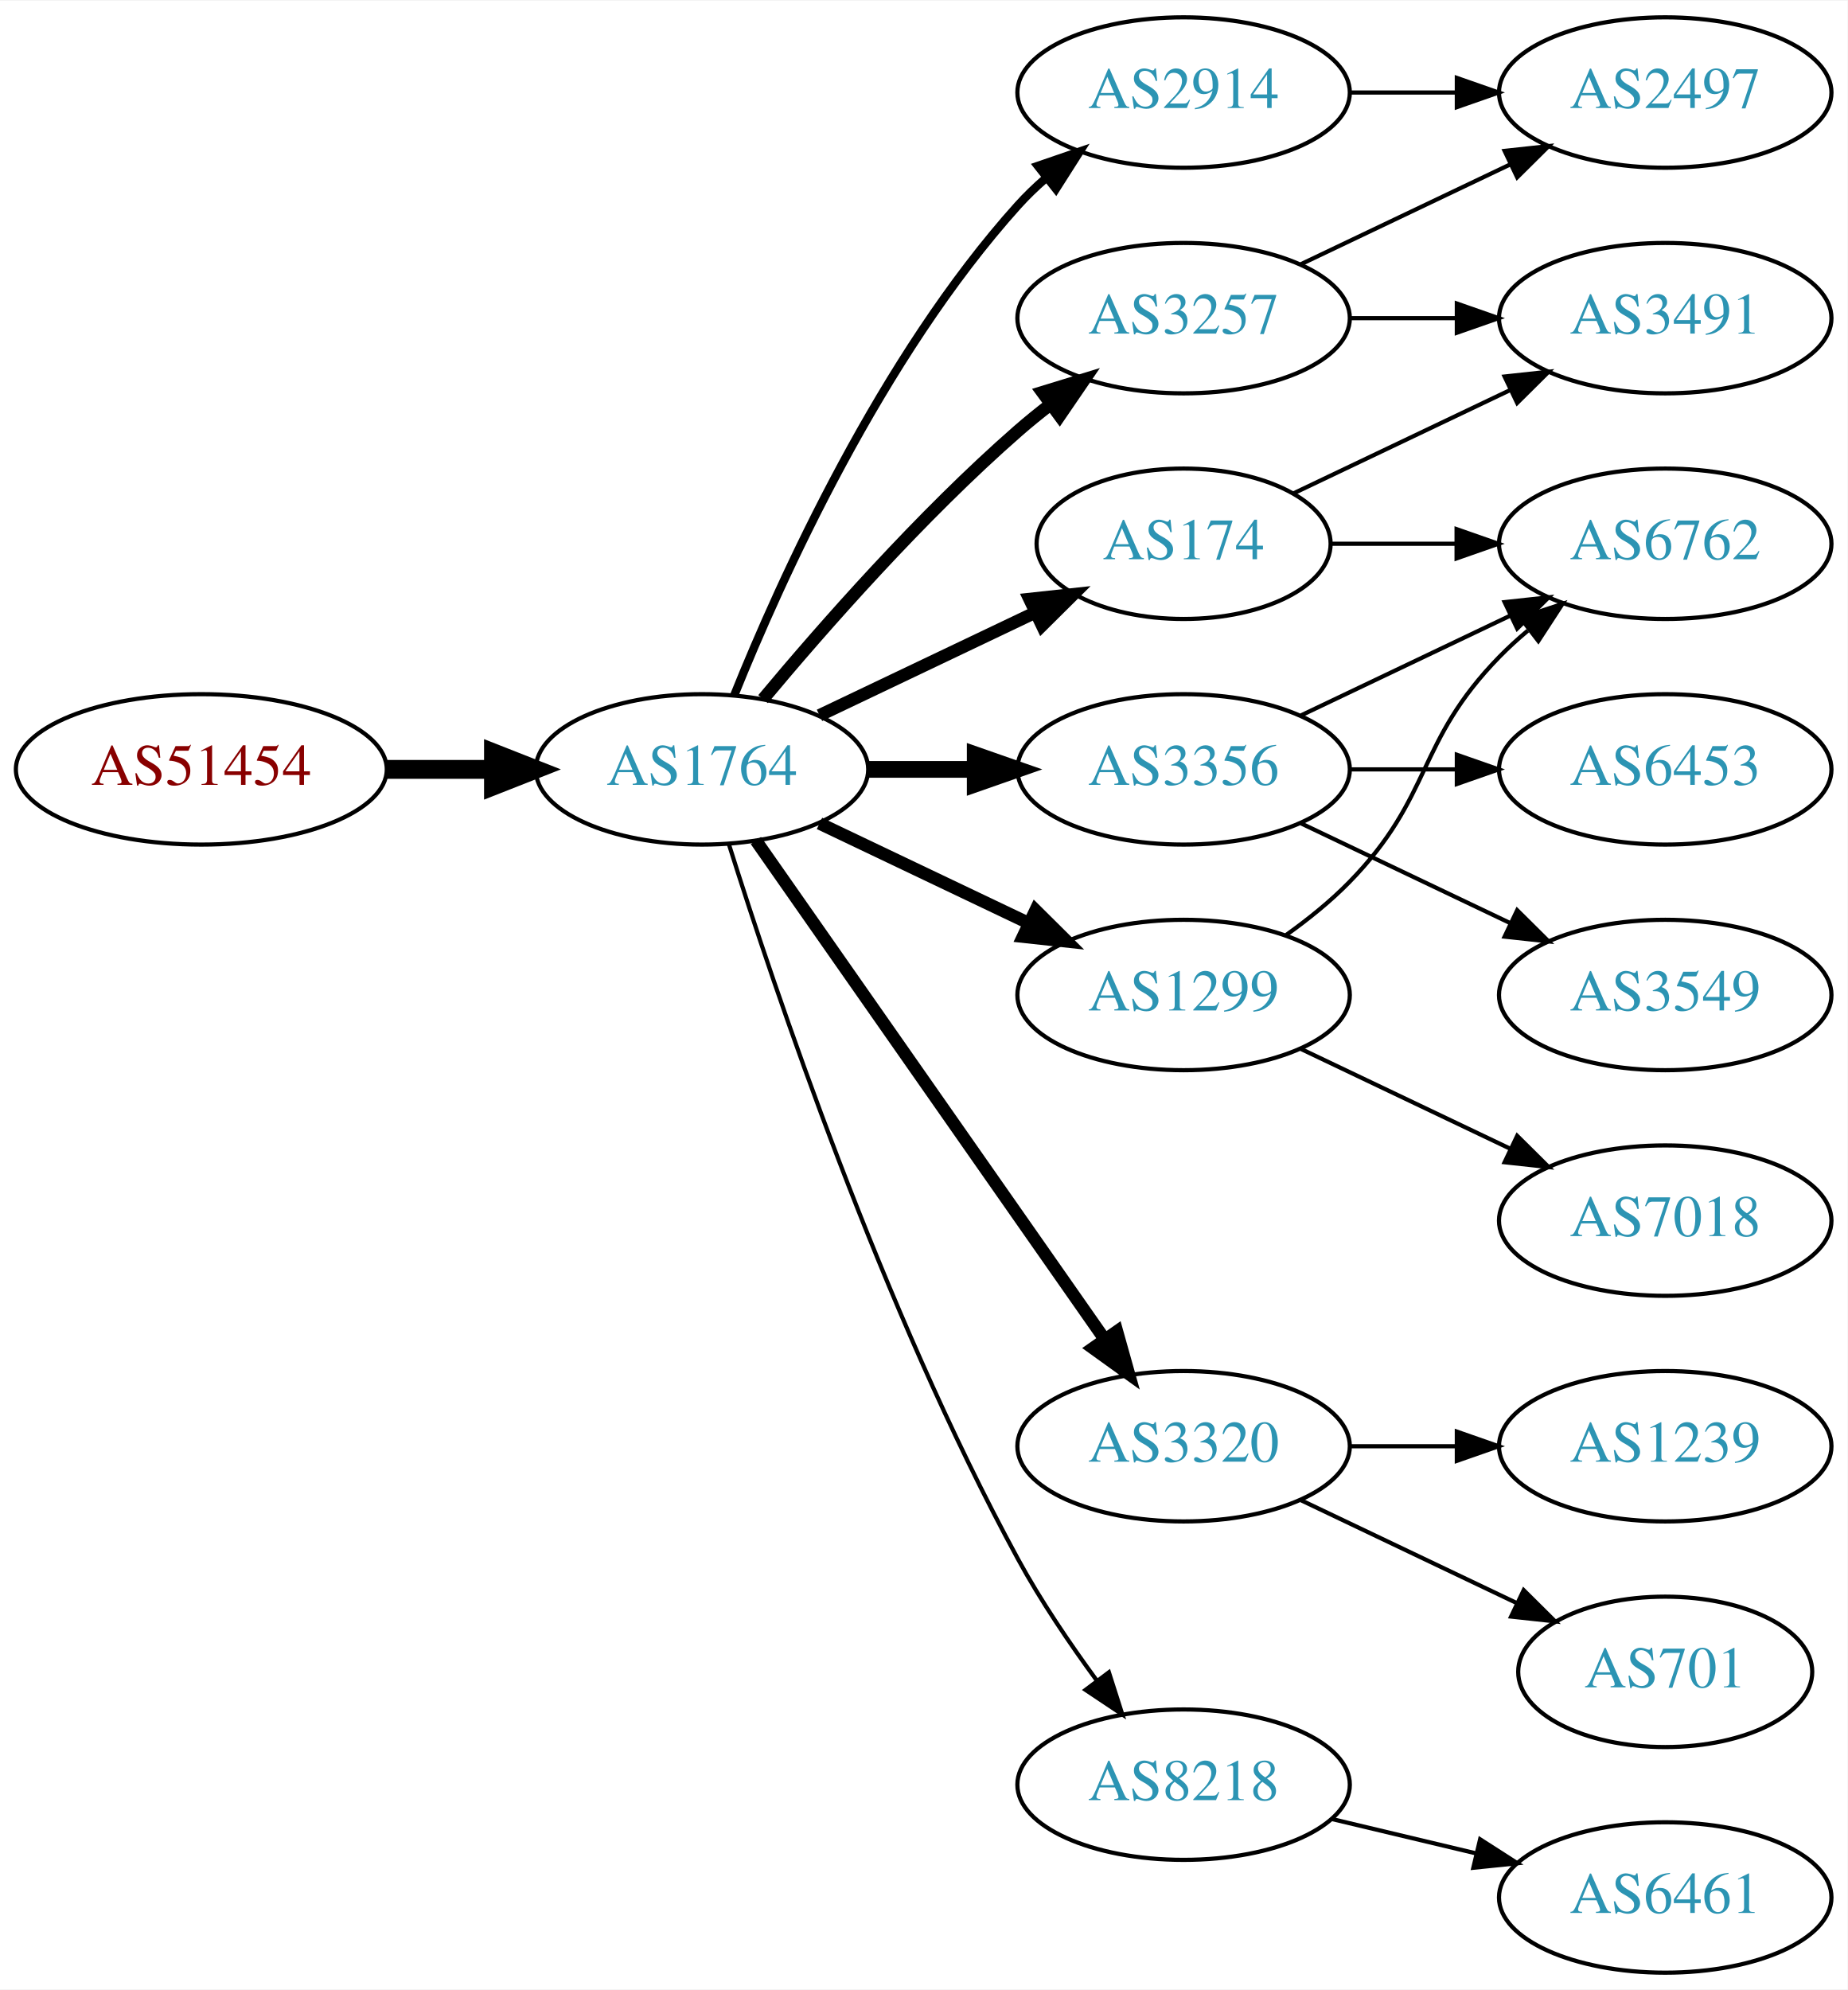
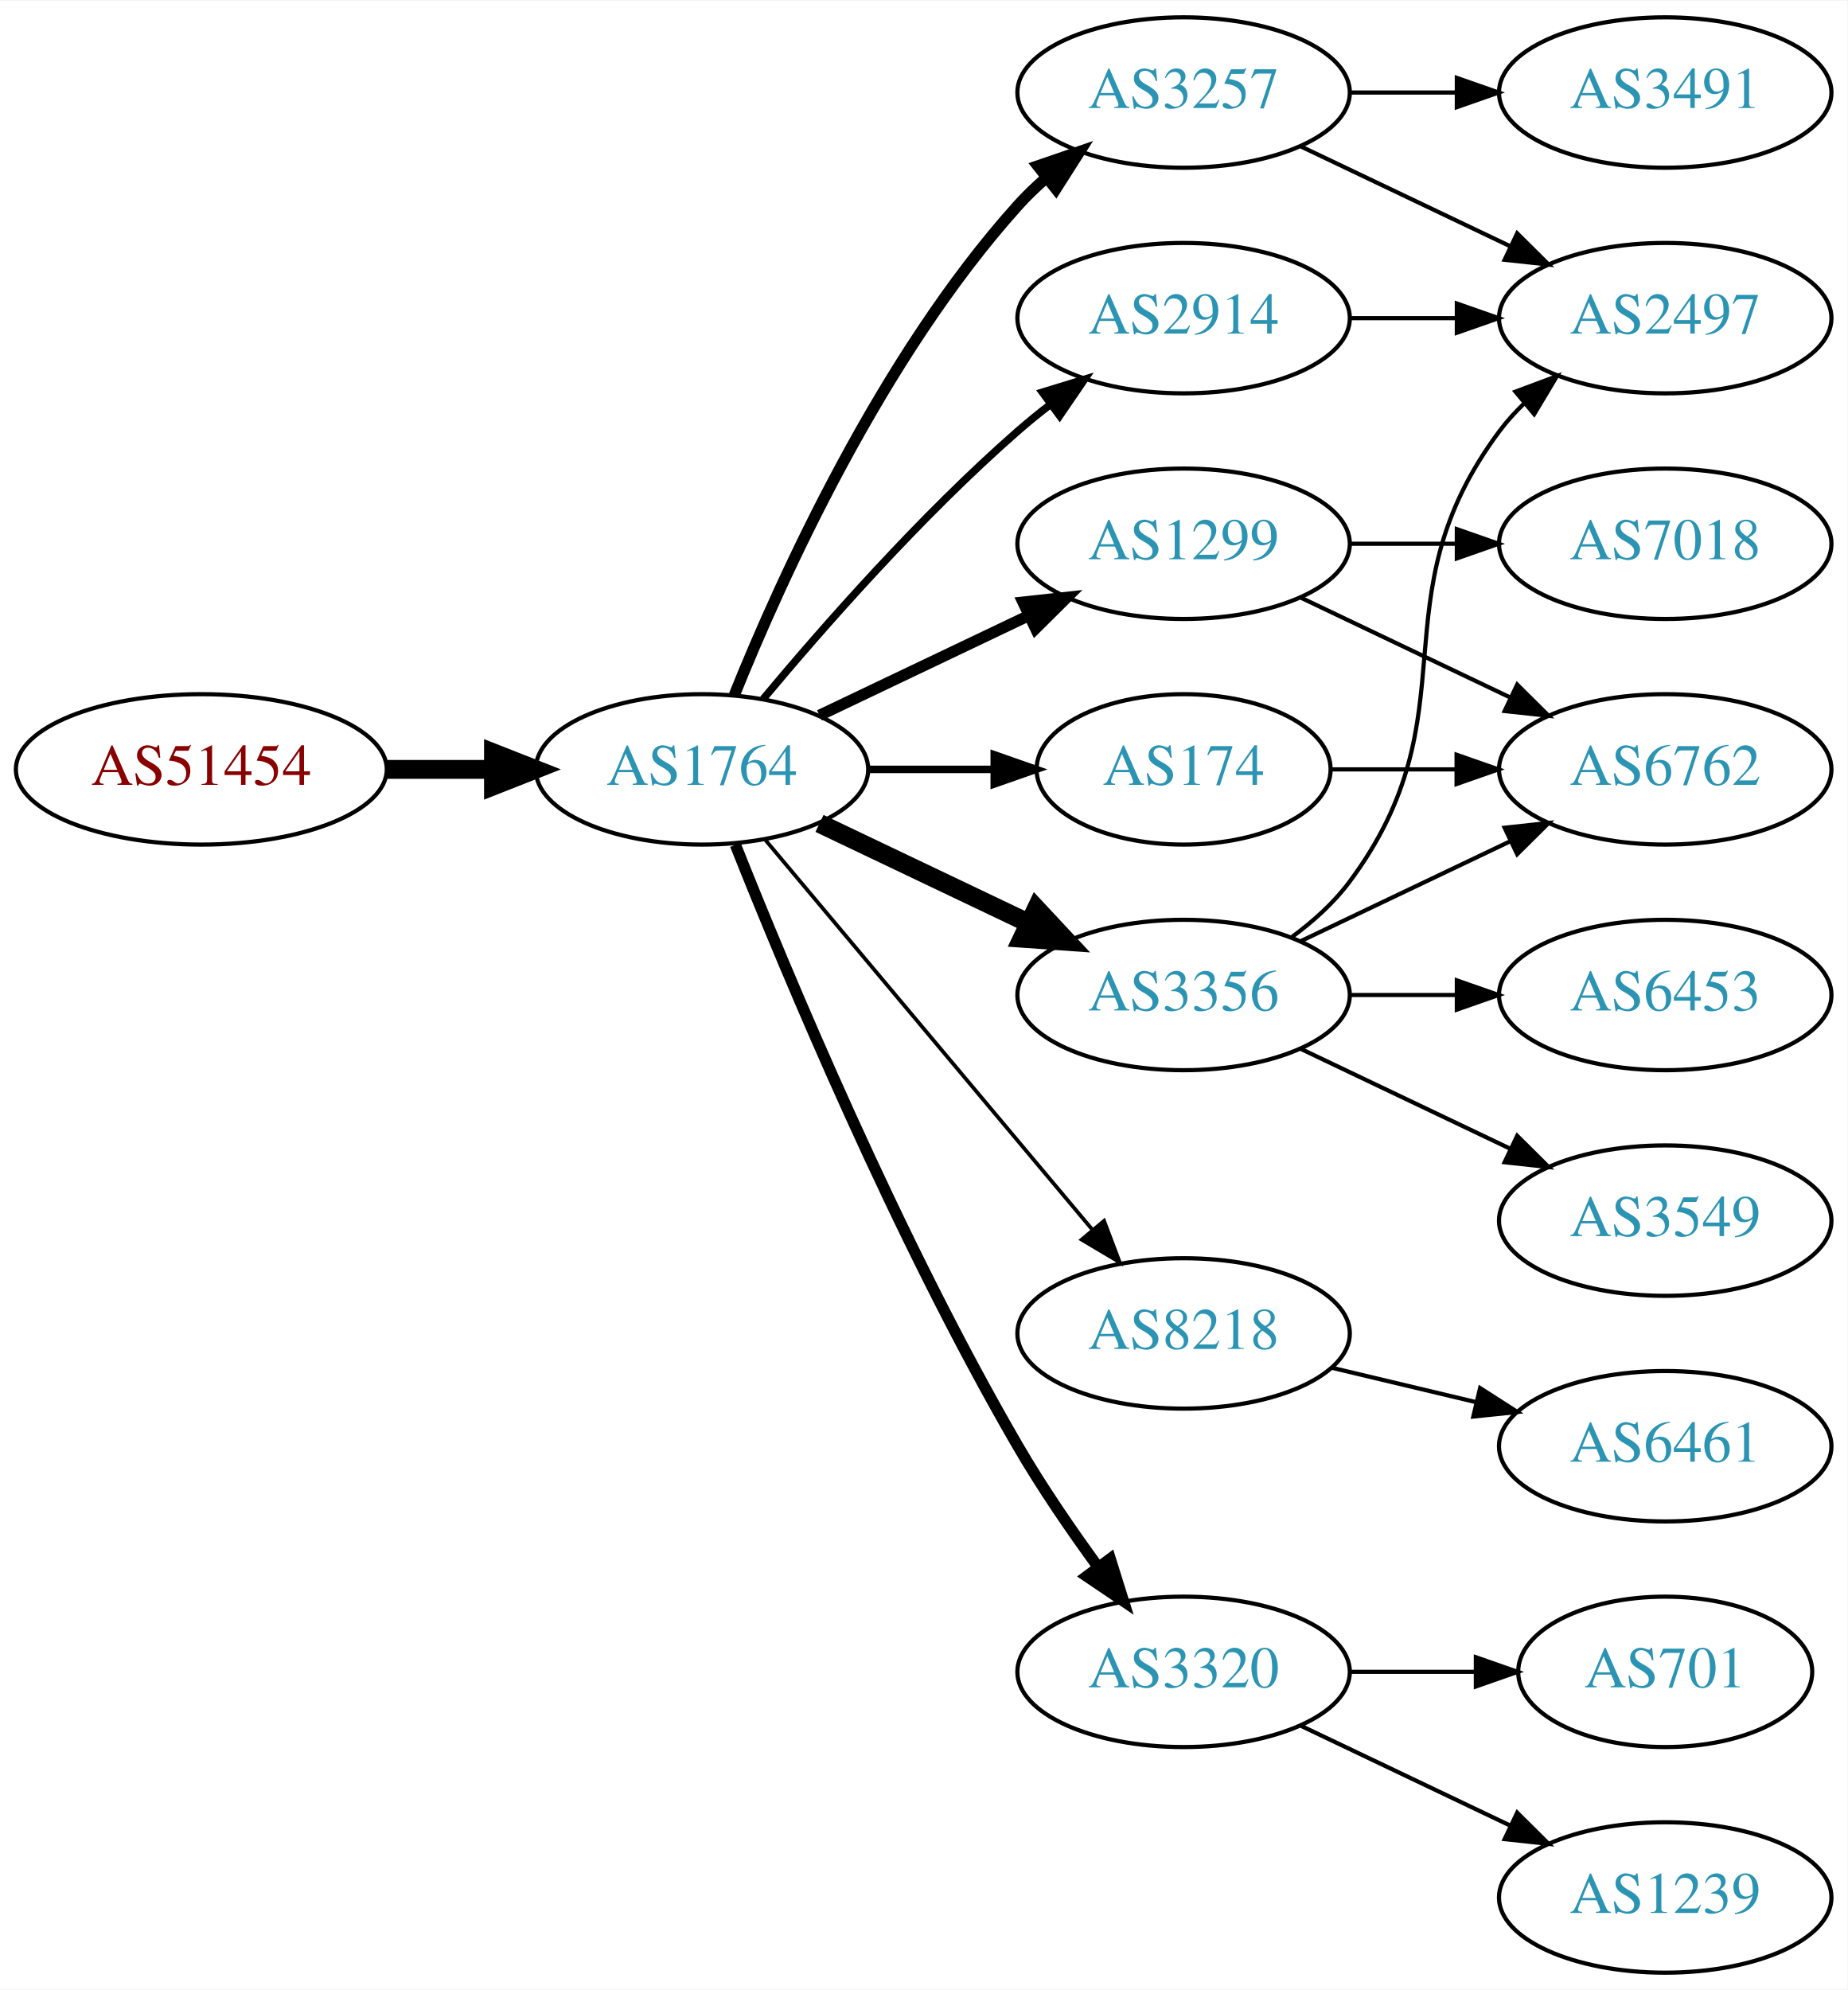
<svg xmlns="http://www.w3.org/2000/svg" xmlns:xlink="http://www.w3.org/1999/xlink" width="442pt" height="476pt" viewBox="0.00 0.00 442.27 476.00">
  <g id="graph0" class="graph" transform="scale(1 1) rotate(0) translate(4 472)">
    <polygon fill="white" stroke="none" points="-4,4 -4,-472 438.271,-472 438.271,4 -4,4" />
    <g id="node1" class="node">
      <g id="a_node1">
        <a xlink:href="/asn/51454" xlink:title="AS51454 ~ CRIF GmbH [AT]">
          <ellipse fill="#ffffff" stroke="black" cx="44.196" cy="-288" rx="44.393" ry="18" />
          <text text-anchor="middle" x="44.196" y="-284.3" font-family="Times,serif" font-size="14.00" fill="#880000">AS51454</text>
        </a>
      </g>
    </g>
    <g id="node2" class="node">
      <g id="a_node2">
        <a xlink:href="/asn/1764" xlink:title="AS1764 ~ NEXTLAYER-AS [AT]">
          <ellipse fill="#ffffff" stroke="black" cx="164.039" cy="-288" rx="39.794" ry="18" />
          <text text-anchor="middle" x="164.039" y="-284.3" font-family="Times,serif" font-size="14.00" fill="#2c94b3">AS1764</text>
        </a>
      </g>
    </g>
    <g id="edge1" class="edge">
      <path fill="none" stroke="black" stroke-width="4.5" d="M88.407,-288C96.72,-288 105.482,-288 113.965,-288" />
      <polygon fill="black" stroke="black" stroke-width="4.5" points="114.123,-291.938 124.123,-288 114.123,-284.063 114.123,-291.938" />
    </g>
    <g id="node3" class="node">
      <g id="a_node3">
        <a xlink:href="/asn/3257" xlink:title="AS3257 ~ GTT [DE]">
-           <ellipse fill="#ffffff" stroke="black" cx="279.332" cy="-396" rx="39.794" ry="18" />
-           <text text-anchor="middle" x="279.332" y="-392.3" font-family="Times,serif" font-size="14.00" fill="#2c94b3">AS3257</text>
+           <ellipse fill="#ffffff" stroke="black" cx="279.332" cy="-450" rx="39.794" ry="18" />
+           <text text-anchor="middle" x="279.332" y="-446.3" font-family="Times,serif" font-size="14.00" fill="#2c94b3">AS3257</text>
        </a>
      </g>
    </g>
    <g id="edge2" class="edge">
-       <path fill="none" stroke="black" stroke-width="3" d="M178.669,-304.817C192.951,-321.929 216.498,-348.745 239.685,-369 242.151,-371.154 244.789,-373.294 247.487,-375.372" />
-       <polygon fill="black" stroke="black" stroke-width="3" points="245.512,-378.264 255.641,-381.37 249.66,-372.625 245.512,-378.264" />
+       <path fill="none" stroke="black" stroke-width="2.7" d="M171.786,-305.787C182.837,-333.243 206.891,-386.578 239.685,-423 241.688,-425.224 243.906,-427.363 246.239,-429.397" />
+       <polygon fill="black" stroke="black" stroke-width="2.7" points="244.437,-432.433 254.458,-435.873 248.769,-426.935 244.437,-432.433" />
    </g>
    <g id="node4" class="node">
      <g id="a_node4">
-         <a xlink:href="/asn/174" xlink:title="AS174 ~ Cogent Communications [US]">
-           <ellipse fill="#ffffff" stroke="black" cx="279.332" cy="-342" rx="35.194" ry="18" />
-           <text text-anchor="middle" x="279.332" y="-338.3" font-family="Times,serif" font-size="14.00" fill="#2c94b3">AS174</text>
+         <a xlink:href="/asn/1299" xlink:title="AS1299 ~ Telia Carrier [EU]">
+           <ellipse fill="#ffffff" stroke="black" cx="279.332" cy="-342" rx="39.794" ry="18" />
+           <text text-anchor="middle" x="279.332" y="-338.3" font-family="Times,serif" font-size="14.00" fill="#2c94b3">AS1299</text>
        </a>
      </g>
    </g>
    <g id="edge3" class="edge">
-       <path fill="none" stroke="black" stroke-width="3" d="M192.175,-300.934C207.607,-308.29 227.092,-317.577 243.628,-325.459" />
-       <polygon fill="black" stroke="black" stroke-width="3" points="242.436,-328.768 252.969,-329.911 245.448,-322.449 242.436,-328.768" />
+       <path fill="none" stroke="black" stroke-width="2.7" d="M192.175,-300.934C207.169,-308.081 225.99,-317.052 242.213,-324.785" />
+       <polygon fill="black" stroke="black" stroke-width="2.7" points="240.884,-328.028 251.417,-329.171 243.895,-321.709 240.884,-328.028" />
    </g>
    <g id="node5" class="node">
      <g id="a_node5">
-         <a xlink:href="/asn/3356" xlink:title="AS3356 ~ Level 3 Parent, LLC [US]">
-           <ellipse fill="#ffffff" stroke="black" cx="279.332" cy="-288" rx="39.794" ry="18" />
-           <text text-anchor="middle" x="279.332" y="-284.3" font-family="Times,serif" font-size="14.00" fill="#2c94b3">AS3356</text>
+         <a xlink:href="/asn/2914" xlink:title="AS2914 ~ NTT America, Inc. [US]">
+           <ellipse fill="#ffffff" stroke="black" cx="279.332" cy="-396" rx="39.794" ry="18" />
+           <text text-anchor="middle" x="279.332" y="-392.3" font-family="Times,serif" font-size="14.00" fill="#2c94b3">AS2914</text>
        </a>
      </g>
    </g>
    <g id="edge4" class="edge">
-       <path fill="none" stroke="black" stroke-width="4" d="M203.711,-288C211.914,-288 220.678,-288 229.21,-288" />
-       <polygon fill="black" stroke="black" stroke-width="4" points="229.449,-291.5 239.449,-288 229.449,-284.5 229.449,-291.5" />
+       <path fill="none" stroke="black" stroke-width="1.8" d="M178.669,-304.817C192.951,-321.929 216.498,-348.745 239.685,-369 242.151,-371.154 244.789,-373.294 247.487,-375.372" />
+       <polygon fill="black" stroke="black" stroke-width="1.8" points="245.512,-378.264 255.641,-381.37 249.66,-372.625 245.512,-378.264" />
    </g>
    <g id="node6" class="node">
      <g id="a_node6">
-         <a xlink:href="/asn/3320" xlink:title="AS3320 ~ DTAG [DE]">
-           <ellipse fill="#ffffff" stroke="black" cx="279.332" cy="-126" rx="39.794" ry="18" />
-           <text text-anchor="middle" x="279.332" y="-122.3" font-family="Times,serif" font-size="14.00" fill="#2c94b3">AS3320</text>
+         <a xlink:href="/asn/174" xlink:title="AS174 ~ Cogent Communications [US]">
+           <ellipse fill="#ffffff" stroke="black" cx="279.332" cy="-288" rx="35.194" ry="18" />
+           <text text-anchor="middle" x="279.332" y="-284.3" font-family="Times,serif" font-size="14.00" fill="#2c94b3">AS174</text>
        </a>
      </g>
    </g>
    <g id="edge5" class="edge">
-       <path fill="none" stroke="black" stroke-width="3" d="M176.949,-270.969C196.871,-242.483 237.06,-185.015 260.41,-151.626" />
-       <polygon fill="black" stroke="black" stroke-width="3" points="263.377,-153.491 266.24,-143.29 257.641,-149.479 263.377,-153.491" />
+       <path fill="none" stroke="black" stroke-width="1.8" d="M203.711,-288C213.416,-288 223.907,-288 233.87,-288" />
+       <polygon fill="black" stroke="black" stroke-width="1.8" points="234.006,-291.5 244.006,-288 234.006,-284.5 234.006,-291.5" />
    </g>
    <g id="node7" class="node">
      <g id="a_node7">
-         <a xlink:href="/asn/1299" xlink:title="AS1299 ~ Telia Carrier [EU]">
-           <ellipse fill="#ffffff" stroke="black" cx="279.332" cy="-234" rx="39.794" ry="18" />
-           <text text-anchor="middle" x="279.332" y="-230.3" font-family="Times,serif" font-size="14.00" fill="#2c94b3">AS1299</text>
+         <a xlink:href="/asn/8218" xlink:title="AS8218 ~ legacy Neotelecoms [FR]">
+           <ellipse fill="#ffffff" stroke="black" cx="279.332" cy="-153" rx="39.794" ry="18" />
+           <text text-anchor="middle" x="279.332" y="-149.3" font-family="Times,serif" font-size="14.00" fill="#2c94b3">AS8218</text>
        </a>
      </g>
    </g>
    <g id="edge6" class="edge">
-       <path fill="none" stroke="black" stroke-width="3" d="M192.175,-275.066C207.169,-267.919 225.99,-258.948 242.213,-251.215" />
-       <polygon fill="black" stroke="black" stroke-width="3" points="243.895,-254.291 251.417,-246.829 240.884,-247.972 243.895,-254.291" />
+       <path fill="none" stroke="black" stroke-width="0.9" d="M179.158,-271.175C198.833,-247.731 234.637,-205.066 257.415,-177.924" />
+       <polygon fill="black" stroke="black" stroke-width="0.9" points="260.287,-179.947 264.034,-170.037 254.925,-175.447 260.287,-179.947" />
    </g>
    <g id="node8" class="node">
      <g id="a_node8">
-         <a xlink:href="/asn/2914" xlink:title="AS2914 ~ NTT America, Inc. [US]">
-           <ellipse fill="#ffffff" stroke="black" cx="279.332" cy="-450" rx="39.794" ry="18" />
-           <text text-anchor="middle" x="279.332" y="-446.3" font-family="Times,serif" font-size="14.00" fill="#2c94b3">AS2914</text>
+         <a xlink:href="/asn/3356" xlink:title="AS3356 ~ Level 3 Parent, LLC [US]">
+           <ellipse fill="#ffffff" stroke="black" cx="279.332" cy="-234" rx="39.794" ry="18" />
+           <text text-anchor="middle" x="279.332" y="-230.3" font-family="Times,serif" font-size="14.00" fill="#2c94b3">AS3356</text>
        </a>
      </g>
    </g>
    <g id="edge7" class="edge">
-       <path fill="none" stroke="black" stroke-width="2" d="M171.786,-305.787C182.837,-333.243 206.891,-386.578 239.685,-423 241.688,-425.224 243.906,-427.363 246.239,-429.397" />
-       <polygon fill="black" stroke="black" stroke-width="2" points="244.437,-432.433 254.458,-435.873 248.769,-426.935 244.437,-432.433" />
+       <path fill="none" stroke="black" stroke-width="4.5" d="M192.175,-275.066C207.169,-267.919 225.99,-258.948 242.213,-251.215" />
+       <polygon fill="black" stroke="black" stroke-width="4.5" points="244.084,-254.686 251.417,-246.829 240.695,-247.577 244.084,-254.686" />
    </g>
    <g id="node9" class="node">
      <g id="a_node9">
-         <a xlink:href="/asn/8218" xlink:title="AS8218 ~ legacy Neotelecoms [FR]">
-           <ellipse fill="#ffffff" stroke="black" cx="279.332" cy="-45" rx="39.794" ry="18" />
-           <text text-anchor="middle" x="279.332" y="-41.3" font-family="Times,serif" font-size="14.00" fill="#2c94b3">AS8218</text>
+         <a xlink:href="/asn/3320" xlink:title="AS3320 ~ DTAG [DE]">
+           <ellipse fill="#ffffff" stroke="black" cx="279.332" cy="-72" rx="39.794" ry="18" />
+           <text text-anchor="middle" x="279.332" y="-68.3" font-family="Times,serif" font-size="14.00" fill="#2c94b3">AS3320</text>
        </a>
      </g>
    </g>
    <g id="edge8" class="edge">
-       <path fill="none" stroke="black" d="M170.46,-270.159C181.231,-235.854 207.122,-158.797 239.685,-99 245.117,-89.026 252.091,-78.731 258.617,-69.84" />
-       <polygon fill="black" stroke="black" points="261.45,-71.895 264.67,-61.802 255.858,-67.684 261.45,-71.895" />
+       <path fill="none" stroke="black" stroke-width="2.7" d="M172.042,-269.949C184.169,-239.43 210.587,-176.067 239.685,-126 245.392,-116.181 252.43,-105.922 258.929,-97.016" />
+       <polygon fill="black" stroke="black" stroke-width="2.7" points="261.77,-99.061 264.934,-88.95 256.155,-94.881 261.77,-99.061" />
+     </g>
+     <g id="node12" class="node">
+       <g id="a_node12">
+         <a xlink:href="/asn/2497" xlink:title="AS2497 ~ Internet Initiative Japan Inc. [JP]">
+           <ellipse fill="#ffffff" stroke="black" cx="394.625" cy="-396" rx="39.794" ry="18" />
+           <text text-anchor="middle" x="394.625" y="-392.3" font-family="Times,serif" font-size="14.00" fill="#2c94b3">AS2497</text>
+         </a>
+       </g>
+     </g>
+     <g id="edge20" class="edge">
+       <path fill="none" stroke="black" d="M307.468,-437.066C322.462,-429.919 341.283,-420.948 357.506,-413.215" />
+       <polygon fill="black" stroke="black" points="359.188,-416.291 366.71,-408.829 356.177,-409.972 359.188,-416.291" />
+     </g>
+     <g id="node18" class="node">
+       <g id="a_node18">
+         <a xlink:href="/asn/3491" xlink:title="AS3491 ~ PCCW Global, Inc. [US]">
+           <ellipse fill="#ffffff" stroke="black" cx="394.625" cy="-450" rx="39.794" ry="18" />
+           <text text-anchor="middle" x="394.625" y="-446.3" font-family="Times,serif" font-size="14.00" fill="#2c94b3">AS3491</text>
+         </a>
+       </g>
+     </g>
+     <g id="edge21" class="edge">
+       <path fill="none" stroke="black" d="M319.004,-450C327.207,-450 335.971,-450 344.503,-450" />
+       <polygon fill="black" stroke="black" points="344.742,-453.5 354.742,-450 344.742,-446.5 344.742,-453.5" />
    </g>
    <g id="node10" class="node">
      <g id="a_node10">
-         <a xlink:href="/asn/2497" xlink:title="AS2497 ~ Internet Initiative Japan Inc. [JP]">
-           <ellipse fill="#ffffff" stroke="black" cx="394.625" cy="-450" rx="39.794" ry="18" />
-           <text text-anchor="middle" x="394.625" y="-446.3" font-family="Times,serif" font-size="14.00" fill="#2c94b3">AS2497</text>
+         <a xlink:href="/asn/6762" xlink:title="AS6762 ~ TELECOM ITALIA SPARKLE S.p.A. [IT]">
+           <ellipse fill="#ffffff" stroke="black" cx="394.625" cy="-288" rx="39.794" ry="18" />
+           <text text-anchor="middle" x="394.625" y="-284.3" font-family="Times,serif" font-size="14.00" fill="#2c94b3">AS6762</text>
        </a>
      </g>
    </g>
    <g id="edge9" class="edge">
-       <path fill="none" stroke="black" d="M307.468,-408.934C322.462,-416.081 341.283,-425.052 357.506,-432.785" />
-       <polygon fill="black" stroke="black" points="356.177,-436.028 366.71,-437.171 359.188,-429.709 356.177,-436.028" />
+       <path fill="none" stroke="black" d="M307.468,-329.066C322.462,-321.919 341.283,-312.948 357.506,-305.215" />
+       <polygon fill="black" stroke="black" points="359.188,-308.291 366.71,-300.829 356.177,-301.972 359.188,-308.291" />
    </g>
    <g id="node11" class="node">
      <g id="a_node11">
-         <a xlink:href="/asn/3491" xlink:title="AS3491 ~ PCCW Global, Inc. [US]">
-           <ellipse fill="#ffffff" stroke="black" cx="394.625" cy="-396" rx="39.794" ry="18" />
-           <text text-anchor="middle" x="394.625" y="-392.3" font-family="Times,serif" font-size="14.00" fill="#2c94b3">AS3491</text>
+         <a xlink:href="/asn/7018" xlink:title="AS7018 ~ AT&amp;T Services, Inc. [US]">
+           <ellipse fill="#ffffff" stroke="black" cx="394.625" cy="-342" rx="39.794" ry="18" />
+           <text text-anchor="middle" x="394.625" y="-338.3" font-family="Times,serif" font-size="14.00" fill="#2c94b3">AS7018</text>
        </a>
      </g>
    </g>
    <g id="edge10" class="edge">
+       <path fill="none" stroke="black" d="M319.004,-342C327.207,-342 335.971,-342 344.503,-342" />
+       <polygon fill="black" stroke="black" points="344.742,-345.5 354.742,-342 344.742,-338.5 344.742,-345.5" />
+     </g>
+     <g id="edge11" class="edge">
      <path fill="none" stroke="black" d="M319.004,-396C327.207,-396 335.971,-396 344.503,-396" />
      <polygon fill="black" stroke="black" points="344.742,-399.5 354.742,-396 344.742,-392.5 344.742,-399.5" />
    </g>
-     <g id="edge12" class="edge">
-       <path fill="none" stroke="black" d="M305.757,-354.119C321.059,-361.413 340.783,-370.814 357.665,-378.86" />
-       <polygon fill="black" stroke="black" points="356.172,-382.026 366.705,-383.169 359.184,-375.707 356.172,-382.026" />
-     </g>
-     <g id="node12" class="node">
-       <g id="a_node12">
-         <a xlink:href="/asn/6762" xlink:title="AS6762 ~ TELECOM ITALIA SPARKLE S.p.A. [IT]">
-           <ellipse fill="#ffffff" stroke="black" cx="394.625" cy="-342" rx="39.794" ry="18" />
-           <text text-anchor="middle" x="394.625" y="-338.3" font-family="Times,serif" font-size="14.00" fill="#2c94b3">AS6762</text>
-         </a>
-       </g>
-     </g>
-     <g id="edge11" class="edge">
-       <path fill="none" stroke="black" d="M314.631,-342C324.008,-342 334.358,-342 344.393,-342" />
-       <polygon fill="black" stroke="black" points="344.681,-345.5 354.681,-342 344.681,-338.5 344.681,-345.5" />
-     </g>
-     <g id="edge13" class="edge">
-       <path fill="none" stroke="black" d="M307.468,-300.934C322.462,-308.081 341.283,-317.052 357.506,-324.785" />
-       <polygon fill="black" stroke="black" points="356.177,-328.028 366.71,-329.171 359.188,-321.709 356.177,-328.028" />
+     <g id="edge17" class="edge">
+       <path fill="none" stroke="black" d="M314.631,-288C324.008,-288 334.358,-288 344.393,-288" />
+       <polygon fill="black" stroke="black" points="344.681,-291.5 354.681,-288 344.681,-284.5 344.681,-291.5" />
    </g>
    <g id="node13" class="node">
      <g id="a_node13">
-         <a xlink:href="/asn/6453" xlink:title="AS6453 ~ TATA COMMUNICATIONS (AMERICA) INC [US]">
-           <ellipse fill="#ffffff" stroke="black" cx="394.625" cy="-288" rx="39.794" ry="18" />
-           <text text-anchor="middle" x="394.625" y="-284.3" font-family="Times,serif" font-size="14.00" fill="#2c94b3">AS6453</text>
-         </a>
-       </g>
-     </g>
-     <g id="edge14" class="edge">
-       <path fill="none" stroke="black" d="M319.004,-288C327.207,-288 335.971,-288 344.503,-288" />
-       <polygon fill="black" stroke="black" points="344.742,-291.5 354.742,-288 344.742,-284.5 344.742,-291.5" />
+         <a xlink:href="/asn/6461" xlink:title="AS6461 ~ Zayo Bandwidth [US]">
+           <ellipse fill="#ffffff" stroke="black" cx="394.625" cy="-126" rx="39.794" ry="18" />
+           <text text-anchor="middle" x="394.625" y="-122.3" font-family="Times,serif" font-size="14.00" fill="#2c94b3">AS6461</text>
+         </a>
+       </g>
+     </g>
+     <g id="edge12" class="edge">
+       <path fill="none" stroke="black" d="M314.939,-144.752C325.81,-142.162 337.964,-139.265 349.407,-136.538" />
+       <polygon fill="black" stroke="black" points="350.313,-139.92 359.229,-134.197 348.69,-133.111 350.313,-139.92" />
+     </g>
+     <g id="edge15" class="edge">
+       <path fill="none" stroke="black" d="M307.468,-246.934C322.462,-254.081 341.283,-263.052 357.506,-270.785" />
+       <polygon fill="black" stroke="black" points="356.177,-274.028 366.71,-275.171 359.188,-267.709 356.177,-274.028" />
+     </g>
+     <g id="edge16" class="edge">
+       <path fill="none" stroke="black" d="M305.262,-247.882C310.338,-251.611 315.256,-256.016 318.978,-261 349.249,-301.542 324.707,-328.458 354.978,-369 356.723,-371.336 358.73,-373.545 360.893,-375.617" />
+       <polygon fill="black" stroke="black" points="358.771,-378.405 368.694,-382.118 363.253,-373.027 358.771,-378.405" />
    </g>
    <g id="node14" class="node">
      <g id="a_node14">
        <a xlink:href="/asn/3549" xlink:title="AS3549 ~ Level 3 Parent, LLC [US]">
-           <ellipse fill="#ffffff" stroke="black" cx="394.625" cy="-234" rx="39.794" ry="18" />
-           <text text-anchor="middle" x="394.625" y="-230.3" font-family="Times,serif" font-size="14.00" fill="#2c94b3">AS3549</text>
-         </a>
-       </g>
-     </g>
-     <g id="edge15" class="edge">
-       <path fill="none" stroke="black" d="M307.468,-275.066C322.462,-267.919 341.283,-258.948 357.506,-251.215" />
-       <polygon fill="black" stroke="black" points="359.188,-254.291 366.71,-246.829 356.177,-247.972 359.188,-254.291" />
+           <ellipse fill="#ffffff" stroke="black" cx="394.625" cy="-180" rx="39.794" ry="18" />
+           <text text-anchor="middle" x="394.625" y="-176.3" font-family="Times,serif" font-size="14.00" fill="#2c94b3">AS3549</text>
+         </a>
+       </g>
+     </g>
+     <g id="edge13" class="edge">
+       <path fill="none" stroke="black" d="M307.468,-221.066C322.462,-213.919 341.283,-204.948 357.506,-197.215" />
+       <polygon fill="black" stroke="black" points="359.188,-200.291 366.71,-192.829 356.177,-193.972 359.188,-200.291" />
    </g>
    <g id="node15" class="node">
      <g id="a_node15">
+         <a xlink:href="/asn/6453" xlink:title="AS6453 ~ TATA COMMUNICATIONS (AMERICA) INC [US]">
+           <ellipse fill="#ffffff" stroke="black" cx="394.625" cy="-234" rx="39.794" ry="18" />
+           <text text-anchor="middle" x="394.625" y="-230.3" font-family="Times,serif" font-size="14.00" fill="#2c94b3">AS6453</text>
+         </a>
+       </g>
+     </g>
+     <g id="edge14" class="edge">
+       <path fill="none" stroke="black" d="M319.004,-234C327.207,-234 335.971,-234 344.503,-234" />
+       <polygon fill="black" stroke="black" points="344.742,-237.5 354.742,-234 344.742,-230.5 344.742,-237.5" />
+     </g>
+     <g id="node16" class="node">
+       <g id="a_node16">
+         <a xlink:href="/asn/1239" xlink:title="AS1239 ~ Sprint [US]">
+           <ellipse fill="#ffffff" stroke="black" cx="394.625" cy="-18" rx="39.794" ry="18" />
+           <text text-anchor="middle" x="394.625" y="-14.3" font-family="Times,serif" font-size="14.00" fill="#2c94b3">AS1239</text>
+         </a>
+       </g>
+     </g>
+     <g id="edge18" class="edge">
+       <path fill="none" stroke="black" d="M307.468,-59.066C322.462,-51.919 341.283,-42.948 357.506,-35.215" />
+       <polygon fill="black" stroke="black" points="359.188,-38.291 366.71,-30.829 356.177,-31.972 359.188,-38.291" />
+     </g>
+     <g id="node17" class="node">
+       <g id="a_node17">
        <a xlink:href="/asn/701" xlink:title="AS701 ~ UUNET [US]">
          <ellipse fill="#ffffff" stroke="black" cx="394.625" cy="-72" rx="35.194" ry="18" />
          <text text-anchor="middle" x="394.625" y="-68.3" font-family="Times,serif" font-size="14.00" fill="#2c94b3">AS701</text>
        </a>
      </g>
    </g>
-     <g id="edge16" class="edge">
-       <path fill="none" stroke="black" d="M307.468,-113.066C322.9,-105.71 342.385,-96.423 358.92,-88.541" />
-       <polygon fill="black" stroke="black" points="360.741,-91.551 368.262,-84.089 357.729,-85.232 360.741,-91.551" />
-     </g>
-     <g id="node16" class="node">
-       <g id="a_node16">
-         <a xlink:href="/asn/1239" xlink:title="AS1239 ~ Sprint [US]">
-           <ellipse fill="#ffffff" stroke="black" cx="394.625" cy="-126" rx="39.794" ry="18" />
-           <text text-anchor="middle" x="394.625" y="-122.3" font-family="Times,serif" font-size="14.00" fill="#2c94b3">AS1239</text>
-         </a>
-       </g>
-     </g>
-     <g id="edge17" class="edge">
-       <path fill="none" stroke="black" d="M319.004,-126C327.207,-126 335.971,-126 344.503,-126" />
-       <polygon fill="black" stroke="black" points="344.742,-129.5 354.742,-126 344.742,-122.5 344.742,-129.5" />
-     </g>
-     <g id="edge18" class="edge">
-       <path fill="none" stroke="black" d="M303.926,-248.389C309.182,-252.148 314.513,-256.437 318.978,-261 339.151,-281.617 334.806,-294.383 354.978,-315 357.071,-317.139 359.354,-319.218 361.731,-321.21" />
-       <polygon fill="black" stroke="black" points="359.974,-324.275 370.031,-327.611 364.249,-318.732 359.974,-324.275" />
-     </g>
-     <g id="node17" class="node">
-       <g id="a_node17">
-         <a xlink:href="/asn/7018" xlink:title="AS7018 ~ AT&amp;T Services, Inc. [US]">
-           <ellipse fill="#ffffff" stroke="black" cx="394.625" cy="-180" rx="39.794" ry="18" />
-           <text text-anchor="middle" x="394.625" y="-176.3" font-family="Times,serif" font-size="14.00" fill="#2c94b3">AS7018</text>
-         </a>
-       </g>
-     </g>
    <g id="edge19" class="edge">
-       <path fill="none" stroke="black" d="M307.468,-221.066C322.462,-213.919 341.283,-204.948 357.506,-197.215" />
-       <polygon fill="black" stroke="black" points="359.188,-200.291 366.71,-192.829 356.177,-193.972 359.188,-200.291" />
-     </g>
-     <g id="edge20" class="edge">
-       <path fill="none" stroke="black" d="M319.004,-450C327.207,-450 335.971,-450 344.503,-450" />
-       <polygon fill="black" stroke="black" points="344.742,-453.5 354.742,-450 344.742,-446.5 344.742,-453.5" />
-     </g>
-     <g id="node18" class="node">
-       <g id="a_node18">
-         <a xlink:href="/asn/6461" xlink:title="AS6461 ~ Zayo Bandwidth [US]">
-           <ellipse fill="#ffffff" stroke="black" cx="394.625" cy="-18" rx="39.794" ry="18" />
-           <text text-anchor="middle" x="394.625" y="-14.3" font-family="Times,serif" font-size="14.00" fill="#2c94b3">AS6461</text>
-         </a>
-       </g>
-     </g>
-     <g id="edge21" class="edge">
-       <path fill="none" stroke="black" d="M314.939,-36.752C325.81,-34.162 337.964,-31.265 349.407,-28.538" />
-       <polygon fill="black" stroke="black" points="350.313,-31.92 359.229,-26.197 348.69,-25.111 350.313,-31.92" />
+       <path fill="none" stroke="black" d="M319.004,-72C328.709,-72 339.2,-72 349.163,-72" />
+       <polygon fill="black" stroke="black" points="349.299,-75.5 359.299,-72 349.299,-68.5 349.299,-75.5" />
    </g>
  </g>
</svg>
